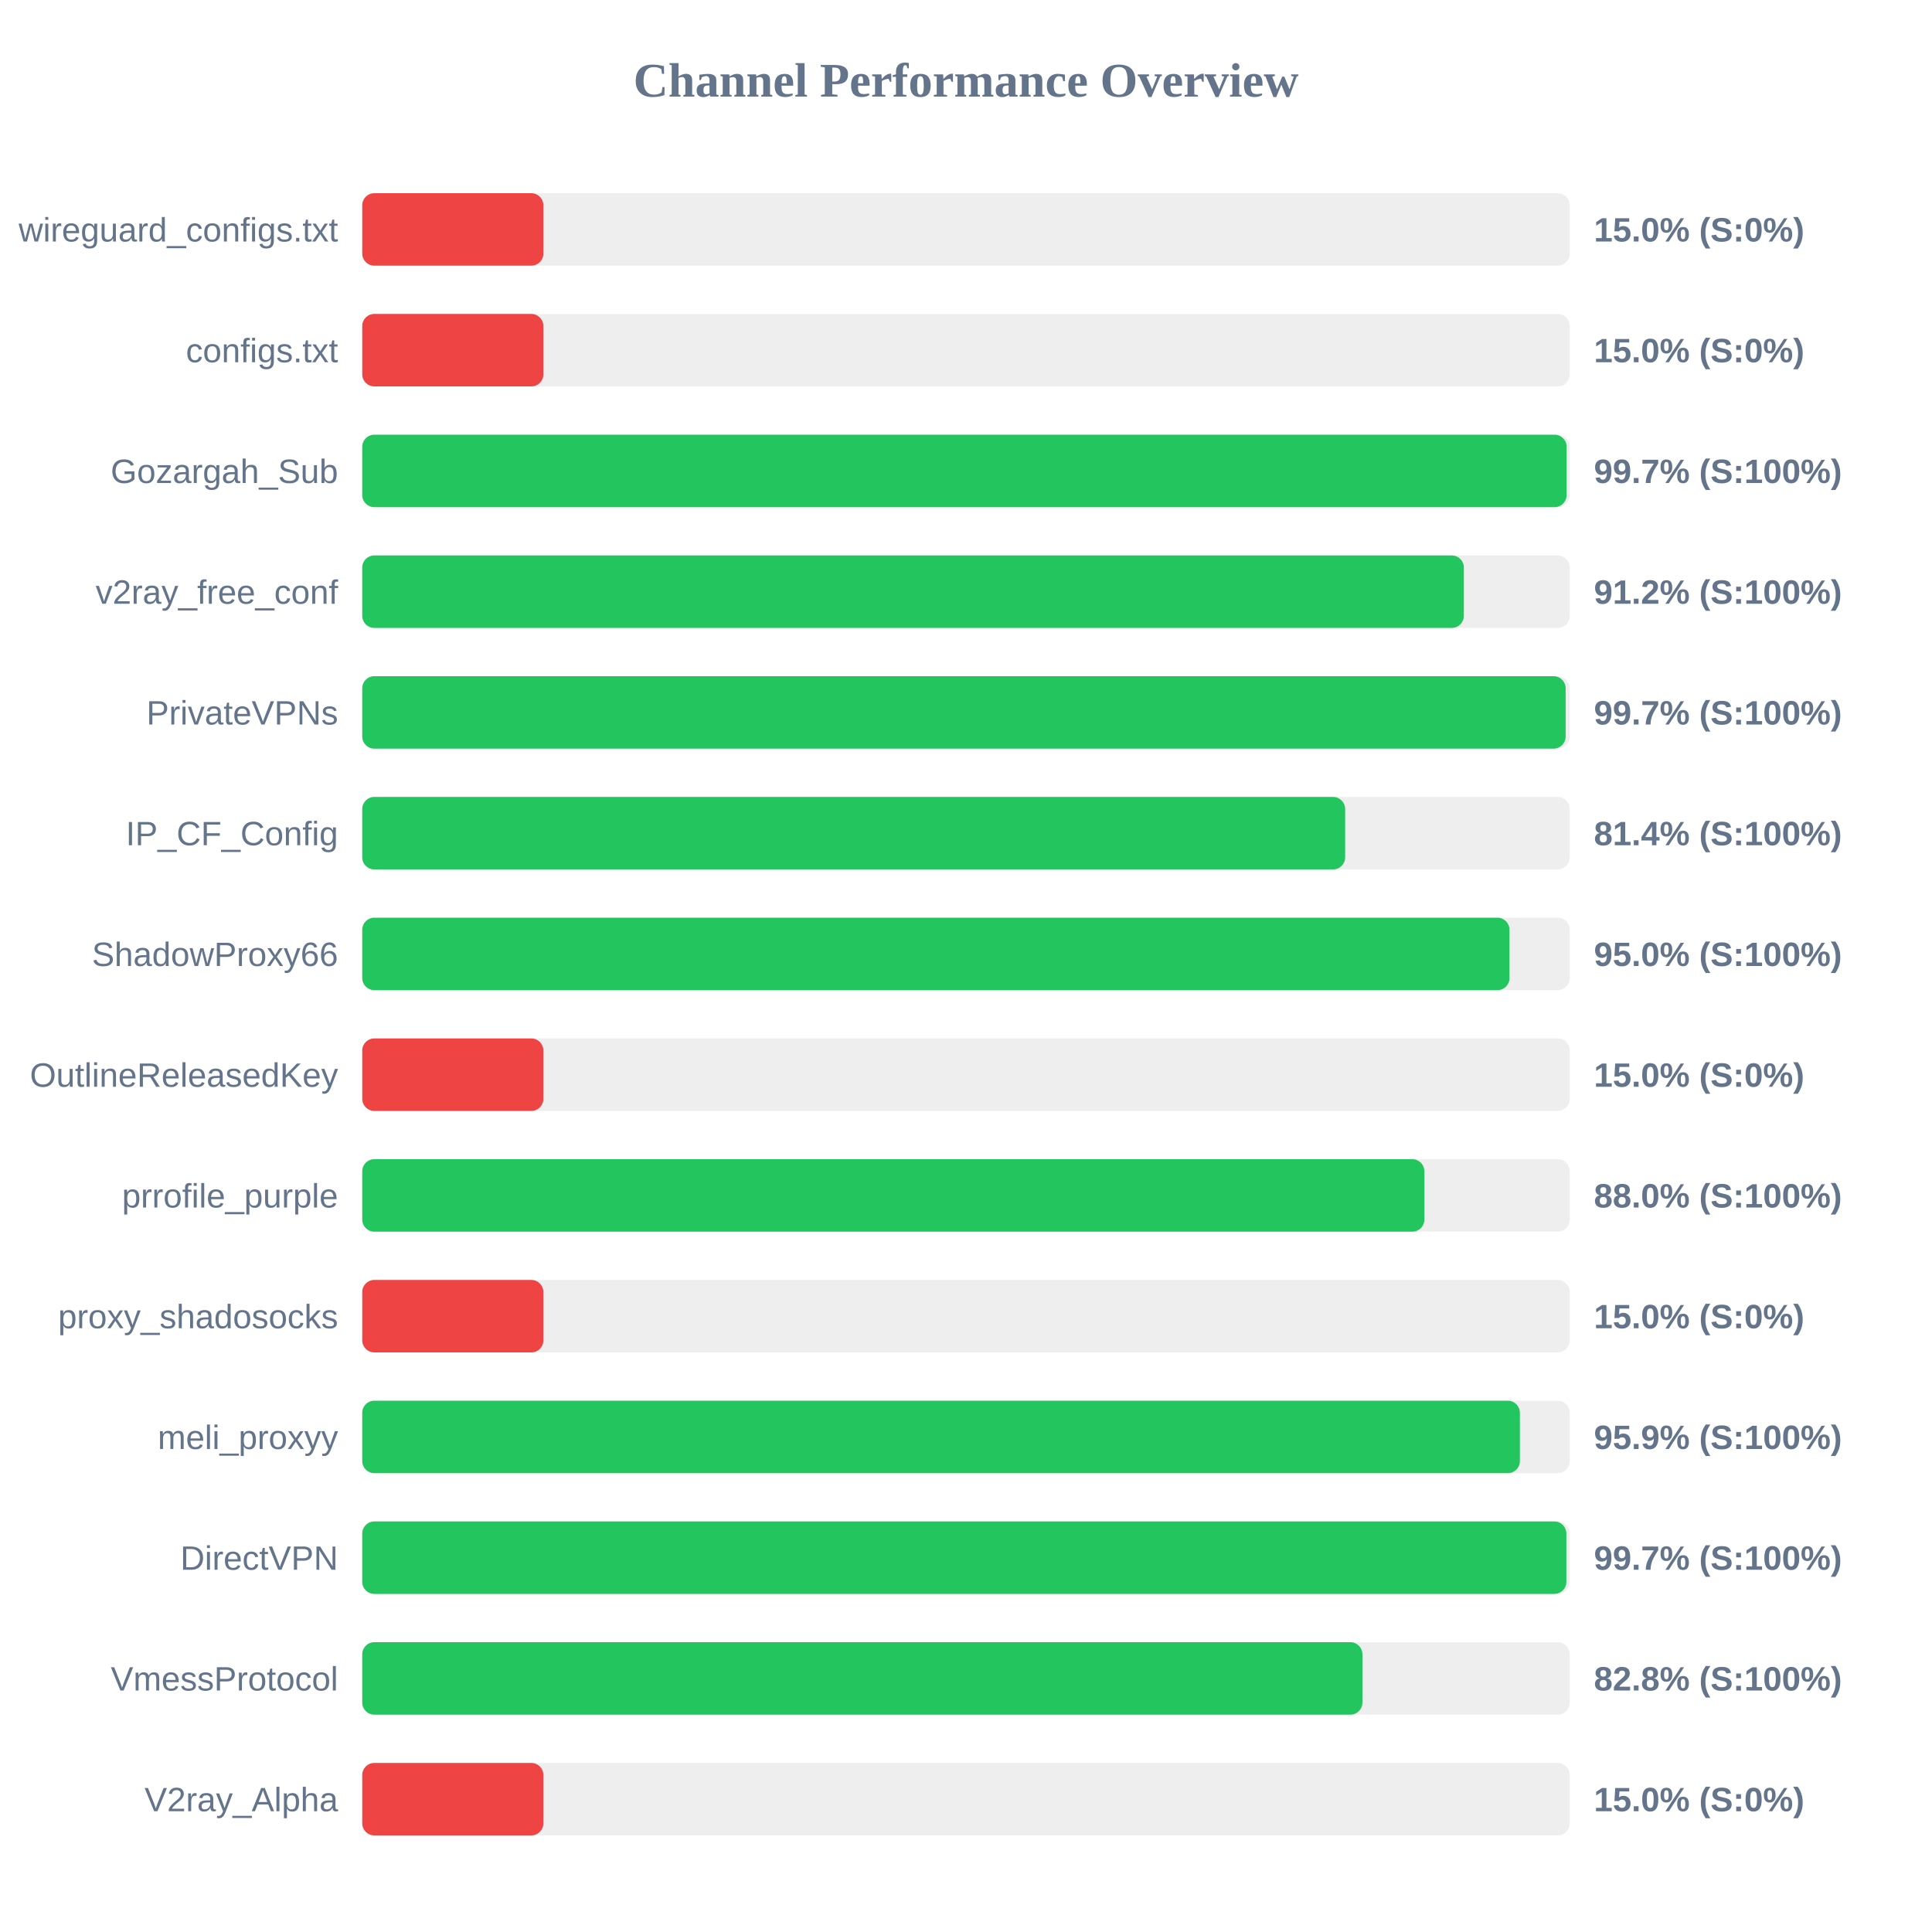
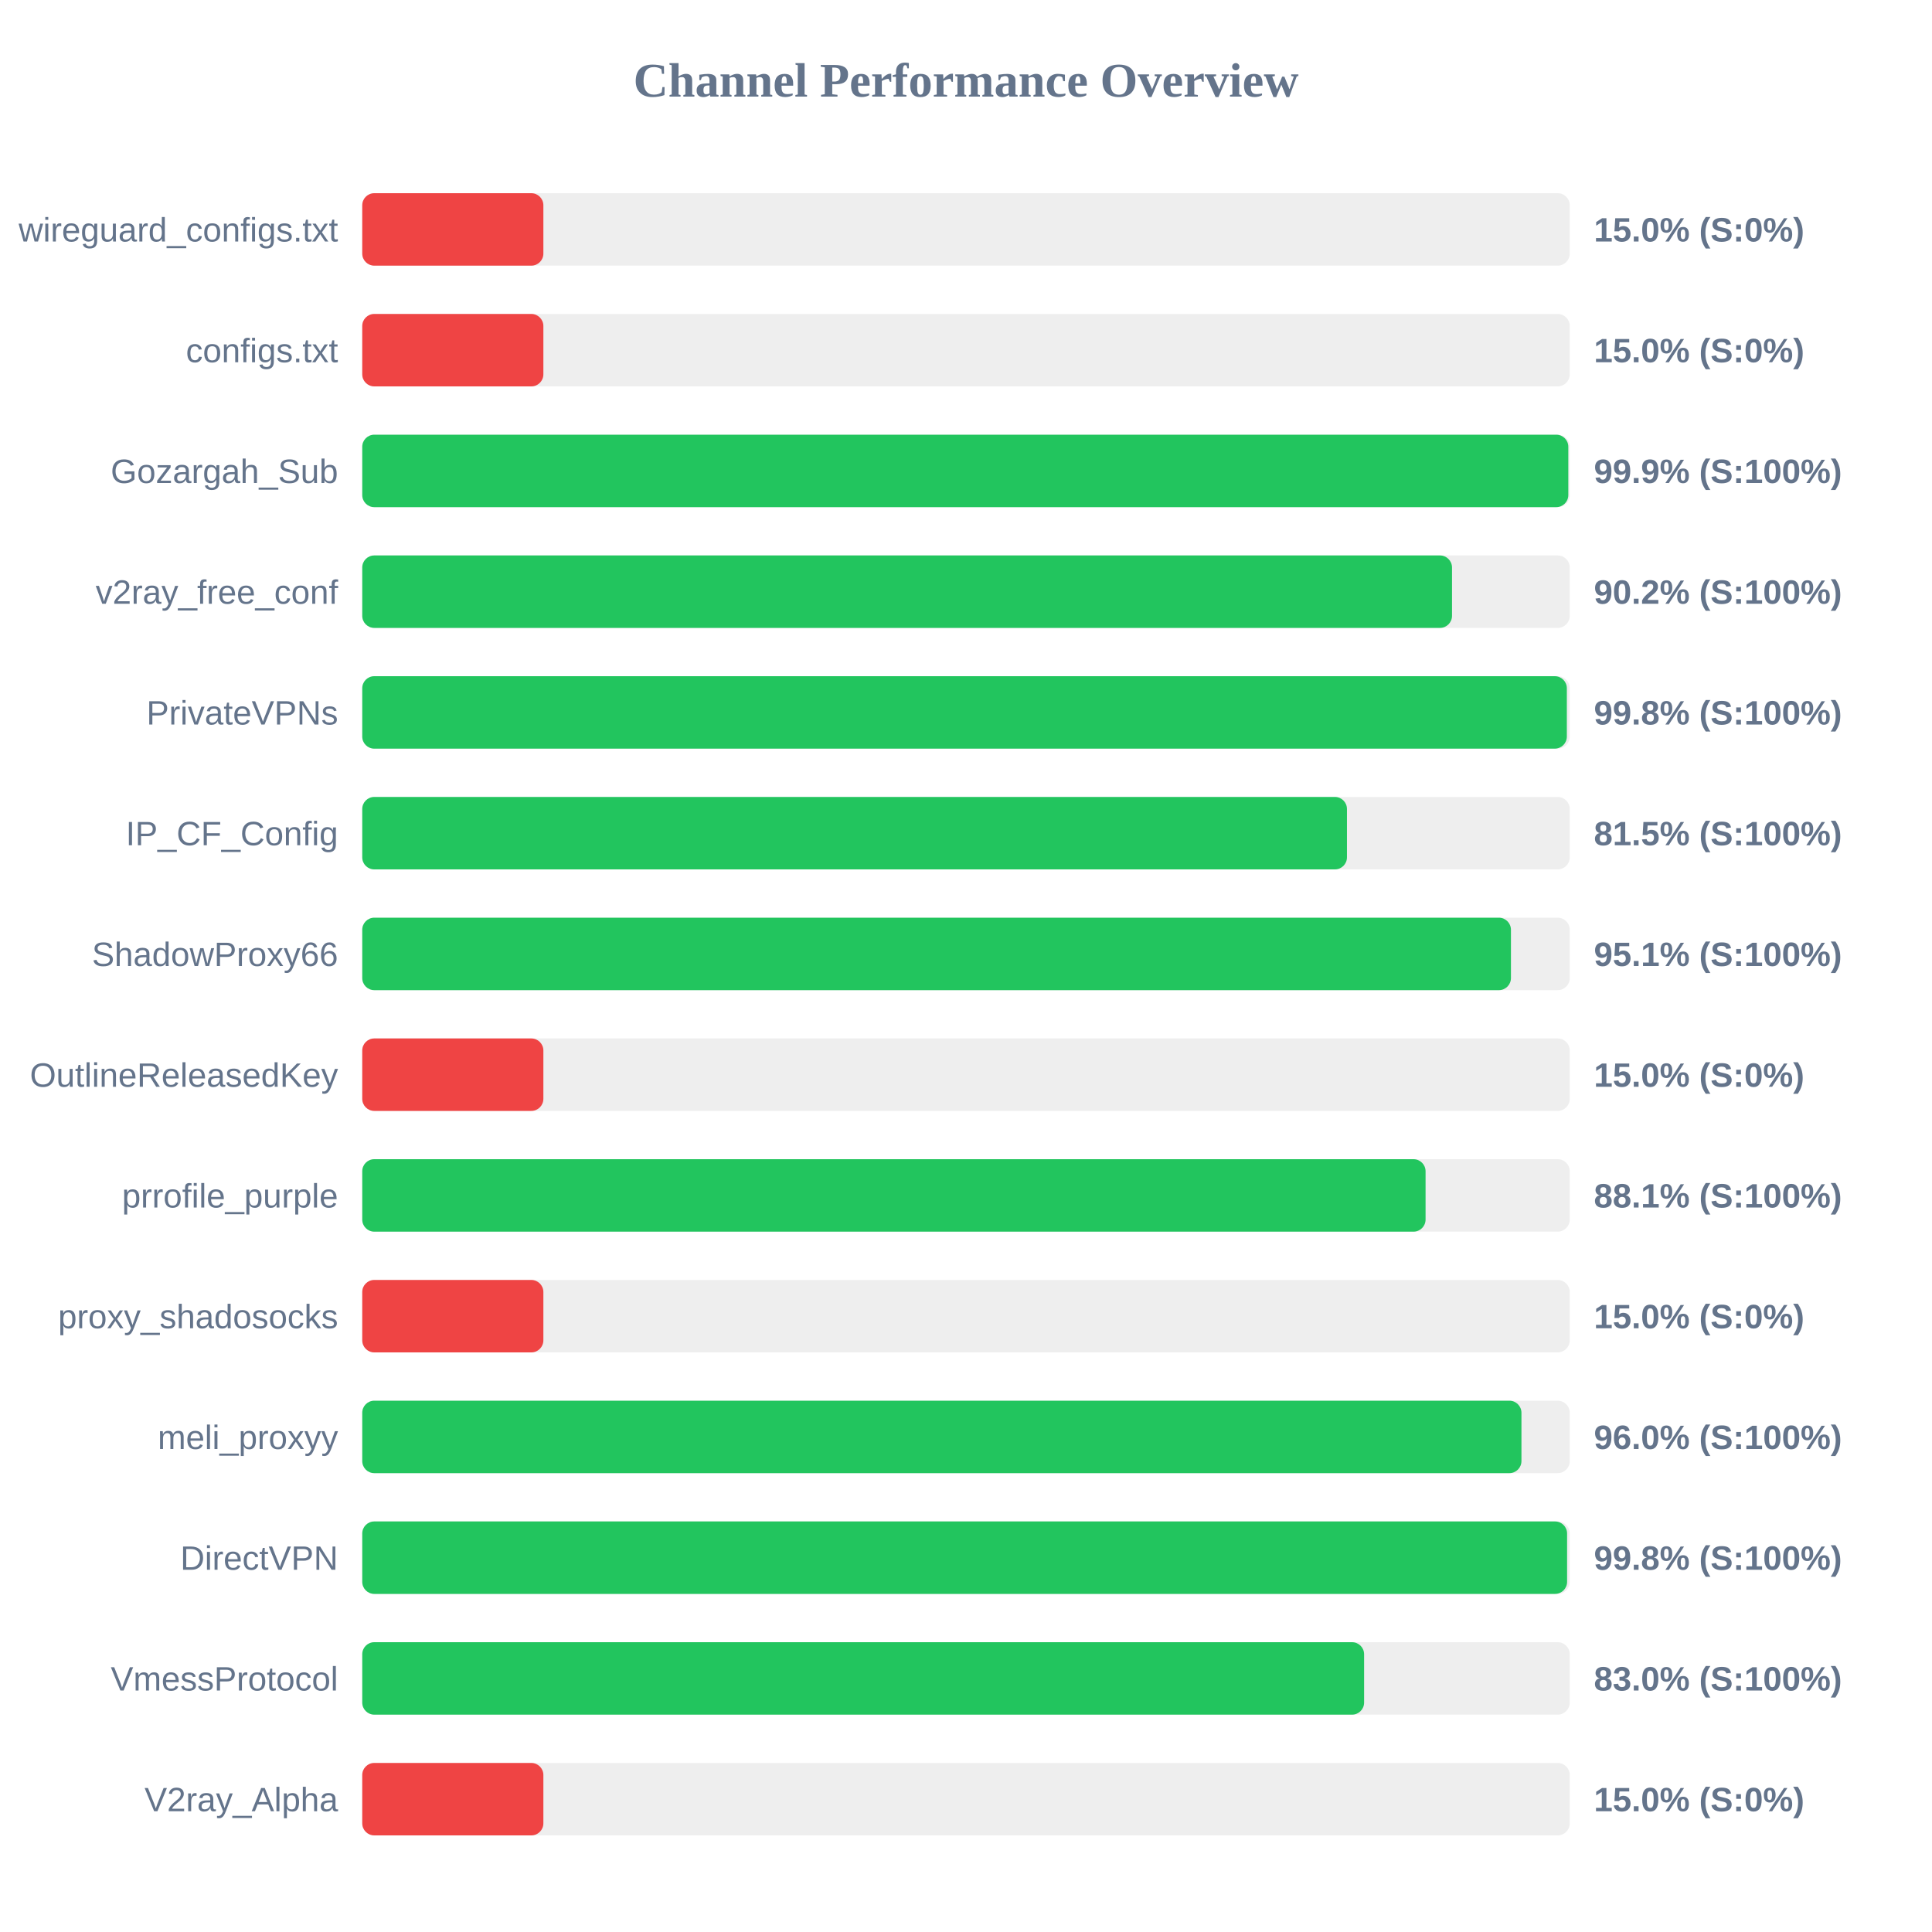
<svg xmlns="http://www.w3.org/2000/svg" width="800" height="800" version="1.1">
  <style>
        .row { font: 14px Arial; fill: #64748b; }
        .score { font: bold 14px Arial; fill: #64748b; }
    </style>
  <text x="400" y="40" text-anchor="middle" font-size="20px" font-weight="bold" fill="#64748b">Channel Performance Overview</text>
  <rect x="150" y="80" width="500" height="30" fill="#eee" rx="5" />
  <rect x="150" y="80" width="75.0" height="30" fill="#ef4444" rx="5" />
  <text x="140" y="100" text-anchor="end" class="row">wireguard_configs.txt</text>
  <text x="660" y="100" text-anchor="start" class="score">15.0% (S:0%)</text>
  <rect x="150" y="130" width="500" height="30" fill="#eee" rx="5" />
  <rect x="150" y="130" width="75.0" height="30" fill="#ef4444" rx="5" />
  <text x="140" y="150" text-anchor="end" class="row">configs.txt</text>
  <text x="660" y="150" text-anchor="start" class="score">15.0% (S:0%)</text>
  <rect x="150" y="180" width="500" height="30" fill="#eee" rx="5" />
-   <rect x="150" y="180" width="498.7" height="30" fill="#22c55e" rx="5" />
+   <rect x="150" y="180" width="499.4" height="30" fill="#22c55e" rx="5" />
  <text x="140" y="200" text-anchor="end" class="row">Gozargah_Sub</text>
-   <text x="660" y="200" text-anchor="start" class="score">99.7% (S:100%)</text>
+   <text x="660" y="200" text-anchor="start" class="score">99.9% (S:100%)</text>
  <rect x="150" y="230" width="500" height="30" fill="#eee" rx="5" />
-   <rect x="150" y="230" width="456.15" height="30" fill="#22c55e" rx="5" />
+   <rect x="150" y="230" width="451.25" height="30" fill="#22c55e" rx="5" />
  <text x="140" y="250" text-anchor="end" class="row">v2ray_free_conf</text>
-   <text x="660" y="250" text-anchor="start" class="score">91.2% (S:100%)</text>
+   <text x="660" y="250" text-anchor="start" class="score">90.2% (S:100%)</text>
  <rect x="150" y="280" width="500" height="30" fill="#eee" rx="5" />
-   <rect x="150" y="280" width="498.3" height="30" fill="#22c55e" rx="5" />
+   <rect x="150" y="280" width="498.8" height="30" fill="#22c55e" rx="5" />
  <text x="140" y="300" text-anchor="end" class="row">PrivateVPNs</text>
-   <text x="660" y="300" text-anchor="start" class="score">99.7% (S:100%)</text>
+   <text x="660" y="300" text-anchor="start" class="score">99.8% (S:100%)</text>
  <rect x="150" y="330" width="500" height="30" fill="#eee" rx="5" />
-   <rect x="150" y="330" width="407.0" height="30" fill="#22c55e" rx="5" />
+   <rect x="150" y="330" width="407.75" height="30" fill="#22c55e" rx="5" />
  <text x="140" y="350" text-anchor="end" class="row">IP_CF_Config</text>
-   <text x="660" y="350" text-anchor="start" class="score">81.4% (S:100%)</text>
+   <text x="660" y="350" text-anchor="start" class="score">81.5% (S:100%)</text>
  <rect x="150" y="380" width="500" height="30" fill="#eee" rx="5" />
-   <rect x="150" y="380" width="475.05" height="30" fill="#22c55e" rx="5" />
+   <rect x="150" y="380" width="475.65" height="30" fill="#22c55e" rx="5" />
  <text x="140" y="400" text-anchor="end" class="row">ShadowProxy66</text>
-   <text x="660" y="400" text-anchor="start" class="score">95.0% (S:100%)</text>
+   <text x="660" y="400" text-anchor="start" class="score">95.1% (S:100%)</text>
  <rect x="150" y="430" width="500" height="30" fill="#eee" rx="5" />
  <rect x="150" y="430" width="75.0" height="30" fill="#ef4444" rx="5" />
  <text x="140" y="450" text-anchor="end" class="row">OutlineReleasedKey</text>
  <text x="660" y="450" text-anchor="start" class="score">15.0% (S:0%)</text>
  <rect x="150" y="480" width="500" height="30" fill="#eee" rx="5" />
-   <rect x="150" y="480" width="439.8" height="30" fill="#22c55e" rx="5" />
+   <rect x="150" y="480" width="440.3" height="30" fill="#22c55e" rx="5" />
  <text x="140" y="500" text-anchor="end" class="row">prrofile_purple</text>
-   <text x="660" y="500" text-anchor="start" class="score">88.0% (S:100%)</text>
+   <text x="660" y="500" text-anchor="start" class="score">88.1% (S:100%)</text>
  <rect x="150" y="530" width="500" height="30" fill="#eee" rx="5" />
  <rect x="150" y="530" width="75.0" height="30" fill="#ef4444" rx="5" />
  <text x="140" y="550" text-anchor="end" class="row">proxy_shadosocks</text>
  <text x="660" y="550" text-anchor="start" class="score">15.0% (S:0%)</text>
  <rect x="150" y="580" width="500" height="30" fill="#eee" rx="5" />
-   <rect x="150" y="580" width="479.35" height="30" fill="#22c55e" rx="5" />
+   <rect x="150" y="580" width="480.0" height="30" fill="#22c55e" rx="5" />
  <text x="140" y="600" text-anchor="end" class="row">meli_proxyy</text>
-   <text x="660" y="600" text-anchor="start" class="score">95.9% (S:100%)</text>
+   <text x="660" y="600" text-anchor="start" class="score">96.0% (S:100%)</text>
  <rect x="150" y="630" width="500" height="30" fill="#eee" rx="5" />
-   <rect x="150" y="630" width="498.6" height="30" fill="#22c55e" rx="5" />
+   <rect x="150" y="630" width="498.9" height="30" fill="#22c55e" rx="5" />
  <text x="140" y="650" text-anchor="end" class="row">DirectVPN</text>
-   <text x="660" y="650" text-anchor="start" class="score">99.7% (S:100%)</text>
+   <text x="660" y="650" text-anchor="start" class="score">99.8% (S:100%)</text>
  <rect x="150" y="680" width="500" height="30" fill="#eee" rx="5" />
-   <rect x="150" y="680" width="414.15" height="30" fill="#22c55e" rx="5" />
+   <rect x="150" y="680" width="414.85" height="30" fill="#22c55e" rx="5" />
  <text x="140" y="700" text-anchor="end" class="row">VmessProtocol</text>
-   <text x="660" y="700" text-anchor="start" class="score">82.8% (S:100%)</text>
+   <text x="660" y="700" text-anchor="start" class="score">83.0% (S:100%)</text>
  <rect x="150" y="730" width="500" height="30" fill="#eee" rx="5" />
  <rect x="150" y="730" width="75.0" height="30" fill="#ef4444" rx="5" />
  <text x="140" y="750" text-anchor="end" class="row">V2ray_Alpha</text>
  <text x="660" y="750" text-anchor="start" class="score">15.0% (S:0%)</text>
</svg>
